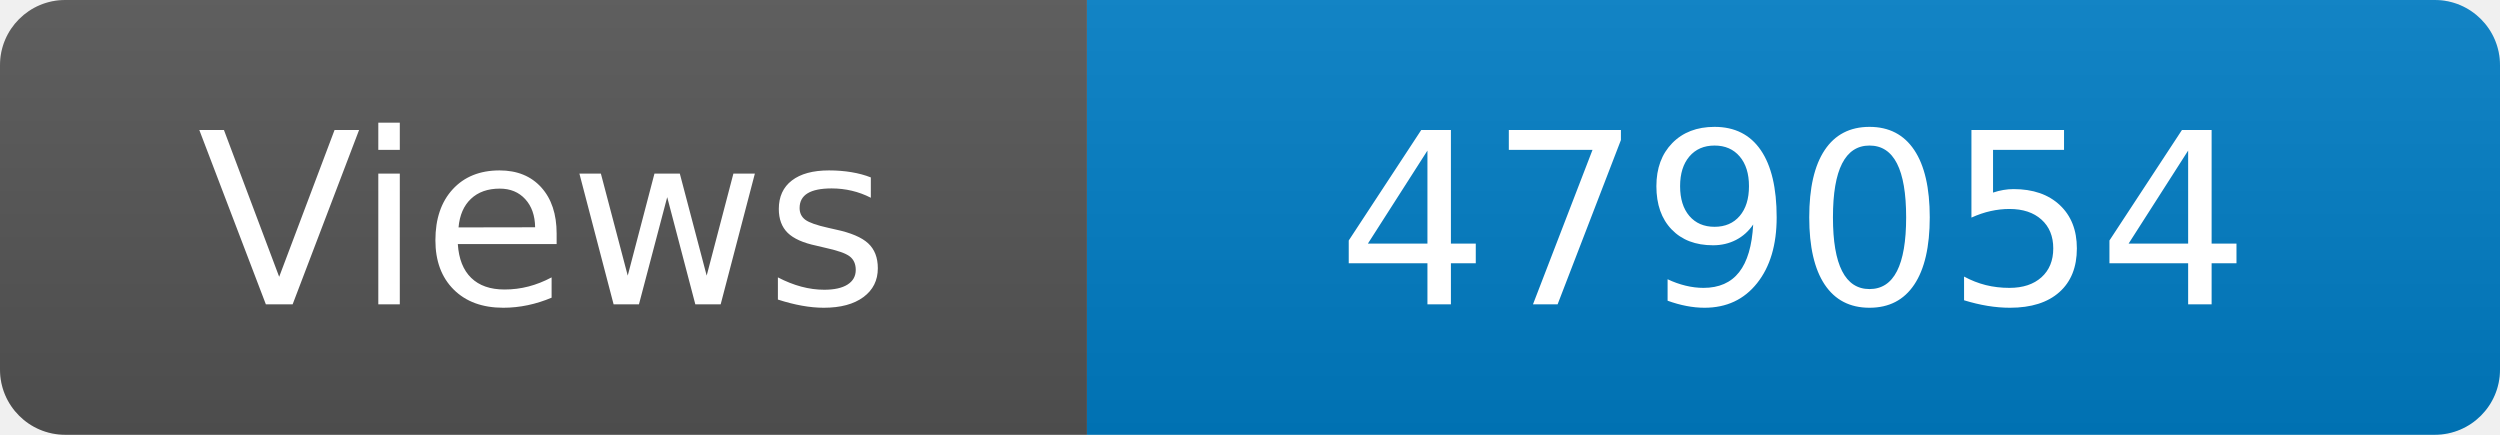
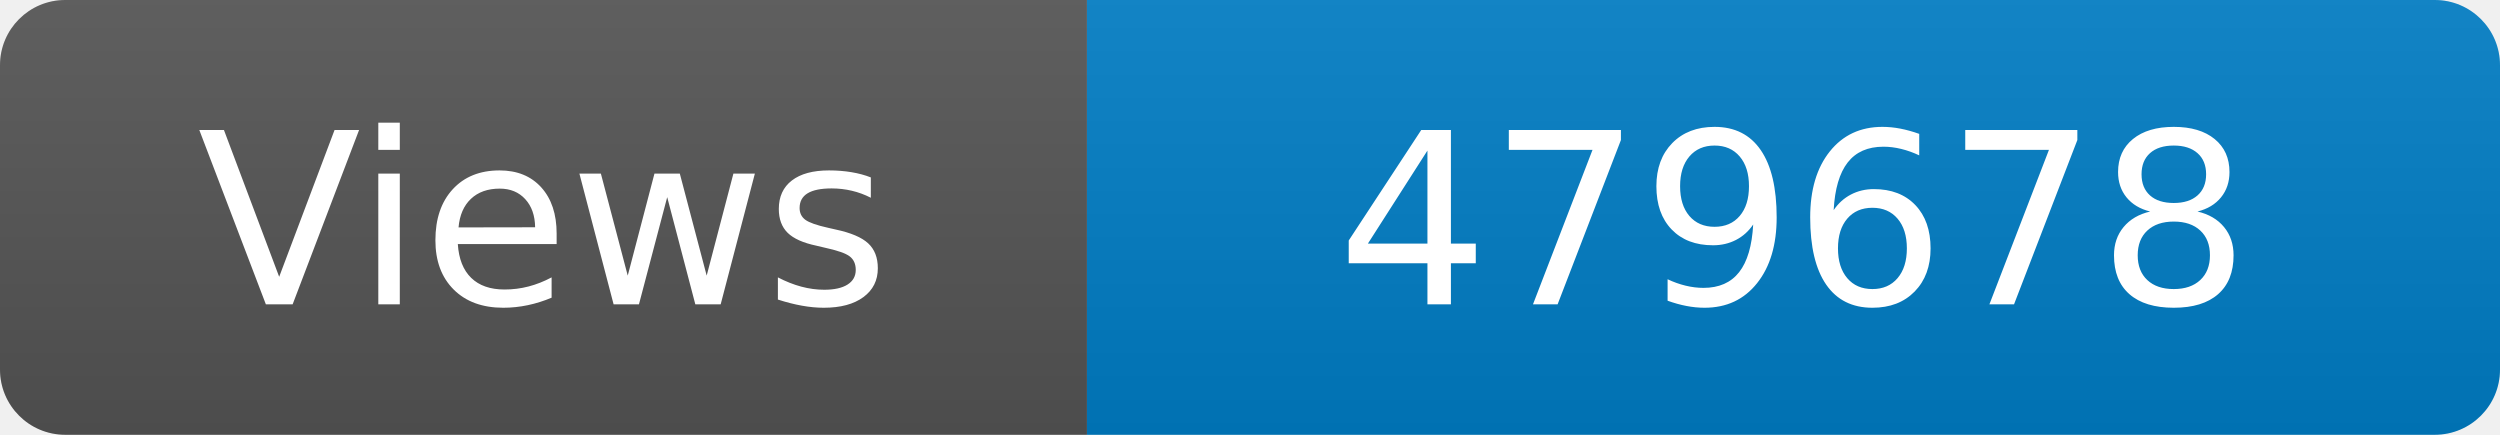
<svg xmlns="http://www.w3.org/2000/svg" width="115" height="20" role="img" aria-label="Maintained?: yes">
  <linearGradient id="s" x2="0" y2="100%">
    <stop offset="0" stop-color="#bbb" stop-opacity=".1" />
    <stop offset="1" stop-opacity=".1" />
  </linearGradient>
  <clipPath id="r">
    <rect width="115" height="20" rx="3" fill="#fff" />
  </clipPath>
  <g clip-path="url(#r)">
    <rect width="50" height="20" fill="#555" />
    <rect x="50" width="160" height="20" fill="#007ec6" />
    <rect width="115" height="20" fill="url(#s)" />
  </g>
  <g fill="#fff" text-anchor="middle" font-family="Verdana,Geneva,DejaVu Sans,sans-serif" font-size="110">
    <text x="250" y="140" transform="scale(.1)" fill="#fff">Views</text>
-     <text x="825" y="140" transform="scale(.1)" fill="#fff">479054</text>
+     <text x="825" y="140" transform="scale(.1)" fill="#fff">479678</text>
  </g>
</svg>
